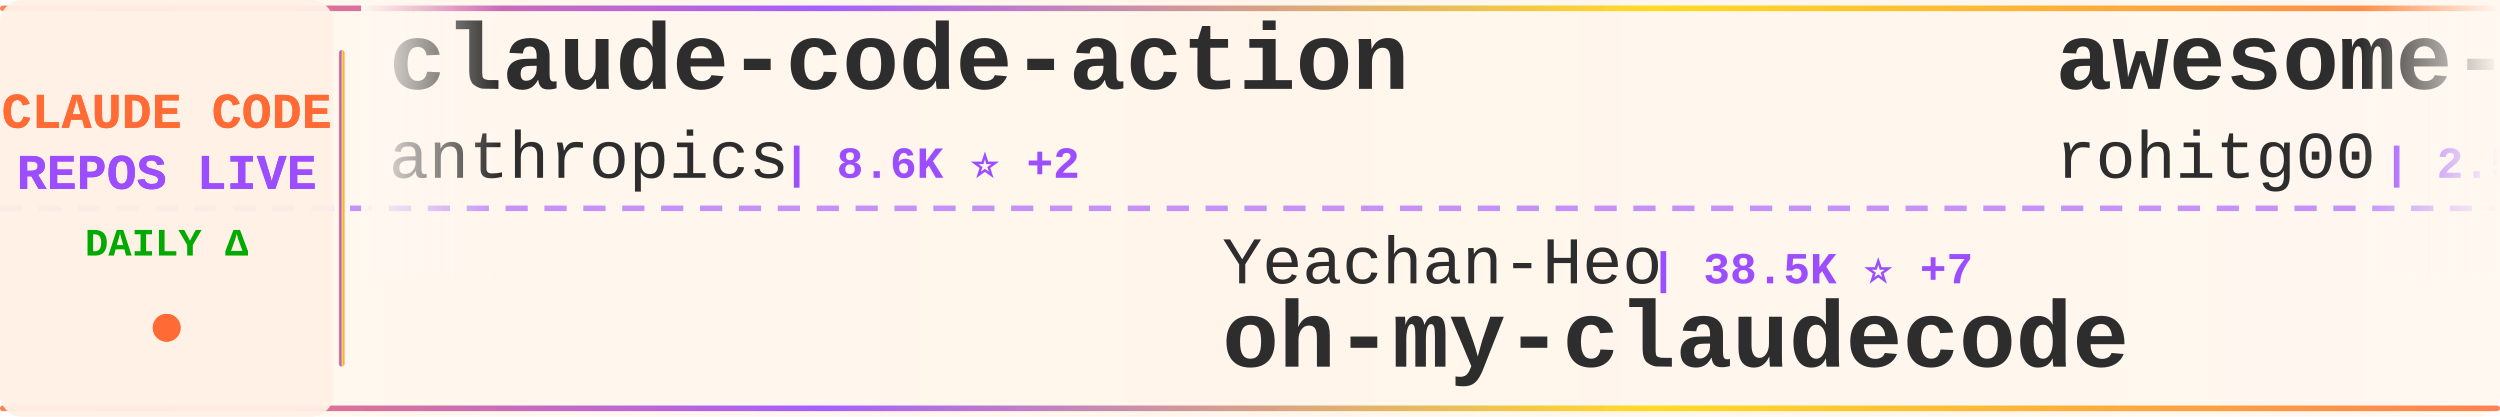
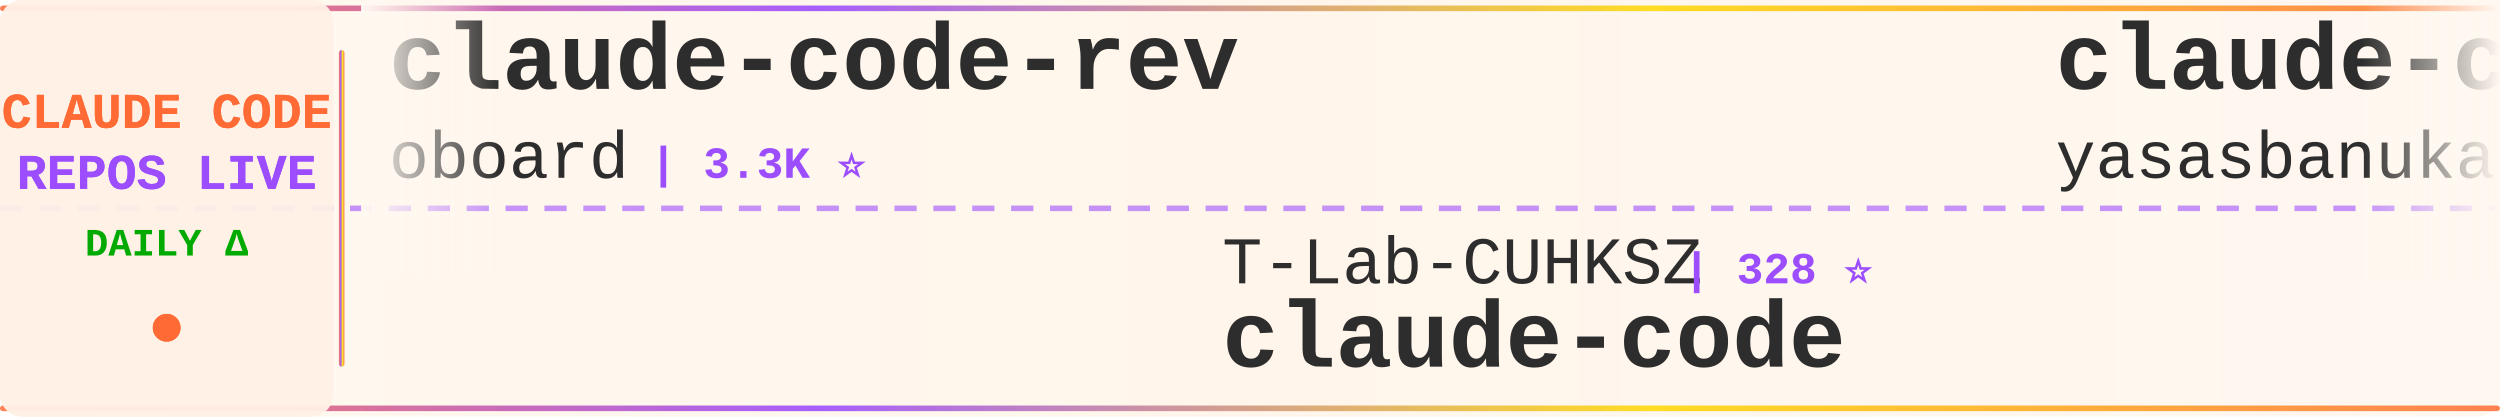
<svg xmlns="http://www.w3.org/2000/svg" width="900" height="150">
  <defs>
    <linearGradient id="tickerBg" x1="0%" y1="0%" x2="100%" y2="0%">
      <stop offset="0%" style="stop-color:#fff8f0;stop-opacity:0.98" />
      <stop offset="50%" style="stop-color:#fff5eb;stop-opacity:1" />
      <stop offset="100%" style="stop-color:#fff8f0;stop-opacity:0.98" />
    </linearGradient>
    <linearGradient id="borderGrad" x1="0%" y1="0%" x2="100%" y2="0%">
      <stop offset="0%" style="stop-color:#FF6B35;stop-opacity:0.85">
        <animate attributeName="stop-opacity" values="0.85;1;0.85" dur="2s" repeatCount="indefinite" />
      </stop>
      <stop offset="33%" style="stop-color:#9C4EFF;stop-opacity:0.9">
        <animate attributeName="stop-opacity" values="0.9;1;0.9" dur="2.2s" repeatCount="indefinite" />
      </stop>
      <stop offset="66%" style="stop-color:#FFD700;stop-opacity:0.85">
        <animate attributeName="stop-opacity" values="0.85;1;0.85" dur="1.8s" repeatCount="indefinite" />
      </stop>
      <stop offset="100%" style="stop-color:#FF6B35;stop-opacity:0.85">
        <animate attributeName="stop-opacity" values="0.85;1;0.85" dur="2s" repeatCount="indefinite" />
      </stop>
    </linearGradient>
    <filter id="textGlow">
      <feGaussianBlur stdDeviation="0.15" result="coloredBlur" />
      <feMerge>
        <feMergeNode in="coloredBlur" />
        <feMergeNode in="SourceGraphic" />
      </feMerge>
    </filter>
    <filter id="metricGlow">
      <feGaussianBlur stdDeviation="0.2" result="coloredBlur" />
      <feMerge>
        <feMergeNode in="coloredBlur" />
        <feMergeNode in="SourceGraphic" />
      </feMerge>
    </filter>
    <linearGradient id="leftFade" x1="0%" y1="0%" x2="100%" y2="0%">
      <stop offset="0%" style="stop-color:#fff8f0;stop-opacity:1" />
      <stop offset="100%" style="stop-color:#fff8f0;stop-opacity:0" />
    </linearGradient>
    <linearGradient id="rightFade" x1="0%" y1="0%" x2="100%" y2="0%">
      <stop offset="0%" style="stop-color:#fff8f0;stop-opacity:0" />
      <stop offset="100%" style="stop-color:#fff8f0;stop-opacity:1" />
    </linearGradient>
  </defs>
  <rect width="900" height="150" fill="url(#tickerBg)" rx="8" />
  <rect x="0" y="2" width="900" height="2" fill="url(#borderGrad)" rx="1" />
  <rect x="0" y="146" width="900" height="2" fill="url(#borderGrad)" rx="1" />
  <line x1="0" y1="75" x2="900" y2="75" stroke="#9C4EFF" stroke-width="2" stroke-dasharray="8 6" opacity="0.6" />
  <rect x="0" y="0" width="120" height="150" fill="#fff0e6" opacity="0.95" rx="8" />
  <text x="60" y="46" font-family="'Courier New', monospace" font-size="18" font-weight="bold" fill="#FF6B35" text-anchor="middle" filter="url(#textGlow)">
    CLAUDE CODE
  </text>
  <text x="60" y="68" font-family="'Courier New', monospace" font-size="18" font-weight="bold" fill="#9C4EFF" text-anchor="middle" filter="url(#textGlow)">
    REPOS LIVE
  </text>
  <text x="60" y="92" font-family="'Courier New', monospace" font-size="14" font-weight="bold" fill="#00aa00" text-anchor="middle">
    DAILY Δ
  </text>
  <circle cx="60" cy="118" r="5" fill="#FF6B35" filter="url(#metricGlow)">
    <animate attributeName="r" values="4;6;4" dur="1.5s" repeatCount="indefinite" />
    <animate attributeName="opacity" values="0.6;1;0.6" dur="1.5s" repeatCount="indefinite" />
  </circle>
  <rect x="122" y="18" width="2" height="114" fill="url(#borderGrad)" rx="1" />
  <clipPath id="tickerClip">
    <rect x="130" y="0" width="770" height="150" />
  </clipPath>
  <g clip-path="url(#tickerClip)">
    <g id="tickerItems">
      <animateTransform attributeName="transform" attributeType="XML" type="translate" from="0 0" to="-3000 0" dur="54s" repeatCount="indefinite" />
      <g transform="translate(0, 0)">
-         <text x="140" y="32" font-family="'Courier New', monospace" font-size="34" font-weight="bold" fill="#2d2d2d">claude-code-action</text>
-         <text x="140" y="64" font-family="'Courier New', monospace" font-size="24" font-weight="normal" fill="#2d2d2d" opacity="1.0">anthropics</text>
-         <text x="282" y="64" font-family="'Courier New', monospace" font-size="16" font-weight="bold" fill="#9C4EFF"> | 8.6K ⭐ +2</text>
+         <text x="140" y="32" font-family="'Courier New', monospace" font-size="34" font-weight="bold" fill="#2d2d2d">claude-code-rev</text>
+         <text x="140" y="64" font-family="'Courier New', monospace" font-size="24" font-weight="normal" fill="#2d2d2d" opacity="1.0">oboard</text>
+         <text x="234" y="64" font-family="'Courier New', monospace" font-size="16" font-weight="bold" fill="#9C4EFF"> | 3.3K ⭐</text>
      </g>
      <g transform="translate(300, 0)">
-         <text x="140" y="102" font-family="'Courier New', monospace" font-size="24" font-weight="normal" fill="#2d2d2d" opacity="1.0">Yeachan-Heo</text>
-         <text x="294" y="102" font-family="'Courier New', monospace" font-size="16" font-weight="bold" fill="#9C4EFF"> | 38.5K ⭐ +7</text>
-         <text x="140" y="132" font-family="'Courier New', monospace" font-size="34" font-weight="bold" fill="#2d2d2d">oh-my-claudecode</text>
+         <text x="140" y="102" font-family="'Courier New', monospace" font-size="24" font-weight="normal" fill="#2d2d2d" opacity="1.0">T-Lab-CUHKSZ</text>
+         <text x="306" y="102" font-family="'Courier New', monospace" font-size="16" font-weight="bold" fill="#9C4EFF"> | 328 ⭐</text>
+         <text x="140" y="132" font-family="'Courier New', monospace" font-size="34" font-weight="bold" fill="#2d2d2d">claude-code</text>
      </g>
      <g transform="translate(600, 0)">
-         <text x="140" y="32" font-family="'Courier New', monospace" font-size="34" font-weight="bold" fill="#2d2d2d">awesome-claude-code-tool...</text>
-         <text x="140" y="64" font-family="'Courier New', monospace" font-size="24" font-weight="normal" fill="#2d2d2d" opacity="1.0">rohitg00</text>
-         <text x="258" y="64" font-family="'Courier New', monospace" font-size="16" font-weight="bold" fill="#9C4EFF"> | 2.5K ⭐ +1</text>
+         <text x="140" y="32" font-family="'Courier New', monospace" font-size="34" font-weight="bold" fill="#2d2d2d">claude-code</text>
+         <text x="140" y="64" font-family="'Courier New', monospace" font-size="24" font-weight="normal" fill="#2d2d2d" opacity="1.0">yasasbanukaofficial</text>
+         <text x="390" y="64" font-family="'Courier New', monospace" font-size="16" font-weight="bold" fill="#9C4EFF"> | 3.9K ⭐ +1</text>
      </g>
      <g transform="translate(900, 0)">
-         <text x="140" y="102" font-family="'Courier New', monospace" font-size="24" font-weight="normal" fill="#2d2d2d" opacity="1.0">guanshan</text>
-         <text x="258" y="102" font-family="'Courier New', monospace" font-size="16" font-weight="bold" fill="#9C4EFF"> | 61 ⭐</text>
-         <text x="140" y="132" font-family="'Courier New', monospace" font-size="34" font-weight="bold" fill="#2d2d2d">ClaudeCode</text>
+         <text x="140" y="102" font-family="'Courier New', monospace" font-size="24" font-weight="normal" fill="#2d2d2d" opacity="1.0">VineeTagarwaL-code</text>
+         <text x="378" y="102" font-family="'Courier New', monospace" font-size="16" font-weight="bold" fill="#9C4EFF"> | 273 ⭐</text>
+         <text x="140" y="132" font-family="'Courier New', monospace" font-size="34" font-weight="bold" fill="#2d2d2d">claude-code</text>
      </g>
      <g transform="translate(1200, 0)">
-         <text x="140" y="32" font-family="'Courier New', monospace" font-size="34" font-weight="bold" fill="#2d2d2d">claude-code-plugins-plus...</text>
-         <text x="140" y="64" font-family="'Courier New', monospace" font-size="24" font-weight="normal" fill="#2d2d2d" opacity="1.0">jeremylongshore</text>
-         <text x="342" y="64" font-family="'Courier New', monospace" font-size="16" font-weight="bold" fill="#9C4EFF"> | 2.6K ⭐</text>
+         <text x="140" y="32" font-family="'Courier New', monospace" font-size="34" font-weight="bold" fill="#2d2d2d">system_prompts_leaks</text>
+         <text x="140" y="64" font-family="'Courier New', monospace" font-size="24" font-weight="normal" fill="#2d2d2d" opacity="1.0">asgeirtj</text>
+         <text x="258" y="64" font-family="'Courier New', monospace" font-size="16" font-weight="bold" fill="#9C4EFF"> | 62.6K ⭐ +12</text>
      </g>
      <g transform="translate(1500, 0)">
-         <text x="140" y="102" font-family="'Courier New', monospace" font-size="24" font-weight="normal" fill="#2d2d2d" opacity="1.0">anthropics</text>
-         <text x="282" y="102" font-family="'Courier New', monospace" font-size="16" font-weight="bold" fill="#9C4EFF"> | 167.1K ⭐ +45</text>
-         <text x="140" y="132" font-family="'Courier New', monospace" font-size="34" font-weight="bold" fill="#2d2d2d">skills</text>
+         <text x="140" y="102" font-family="'Courier New', monospace" font-size="24" font-weight="normal" fill="#2d2d2d" opacity="1.0">Donchitos</text>
+         <text x="270" y="102" font-family="'Courier New', monospace" font-size="16" font-weight="bold" fill="#9C4EFF"> | 23.7K ⭐ +5</text>
+         <text x="140" y="132" font-family="'Courier New', monospace" font-size="34" font-weight="bold" fill="#2d2d2d">Claude-Code-Game-Studios</text>
      </g>
      <g transform="translate(1800, 0)">
-         <text x="140" y="32" font-family="'Courier New', monospace" font-size="34" font-weight="bold" fill="#2d2d2d">claude-code-my-workflow</text>
-         <text x="140" y="64" font-family="'Courier New', monospace" font-size="24" font-weight="normal" fill="#2d2d2d" opacity="1.0">pedrohcgs</text>
-         <text x="270" y="64" font-family="'Courier New', monospace" font-size="16" font-weight="bold" fill="#9C4EFF"> | 1.5K ⭐ +1</text>
+         <text x="140" y="32" font-family="'Courier New', monospace" font-size="34" font-weight="bold" fill="#2d2d2d">claude-code</text>
+         <text x="140" y="64" font-family="'Courier New', monospace" font-size="24" font-weight="normal" fill="#2d2d2d" opacity="1.0">tanbiralam</text>
+         <text x="282" y="64" font-family="'Courier New', monospace" font-size="16" font-weight="bold" fill="#9C4EFF"> | 2.1K ⭐</text>
      </g>
      <g transform="translate(2100, 0)">
-         <text x="140" y="102" font-family="'Courier New', monospace" font-size="24" font-weight="normal" fill="#2d2d2d" opacity="1.0">pengchengneo</text>
-         <text x="306" y="102" font-family="'Courier New', monospace" font-size="16" font-weight="bold" fill="#9C4EFF"> | 1.7K ⭐ +1</text>
-         <text x="140" y="132" font-family="'Courier New', monospace" font-size="34" font-weight="bold" fill="#2d2d2d">Claude-Code</text>
+         <text x="140" y="102" font-family="'Courier New', monospace" font-size="24" font-weight="normal" fill="#2d2d2d" opacity="1.0">Windy3f3f3f3f</text>
+         <text x="318" y="102" font-family="'Courier New', monospace" font-size="16" font-weight="bold" fill="#9C4EFF"> | 3.4K ⭐ +2</text>
+         <text x="140" y="132" font-family="'Courier New', monospace" font-size="34" font-weight="bold" fill="#2d2d2d">how-claude-code-works</text>
      </g>
      <g transform="translate(2400, 0)">
-         <text x="140" y="32" font-family="'Courier New', monospace" font-size="34" font-weight="bold" fill="#2d2d2d">claude-skills</text>
-         <text x="140" y="64" font-family="'Courier New', monospace" font-size="24" font-weight="normal" fill="#2d2d2d" opacity="1.0">alirezarezvani</text>
-         <text x="330" y="64" font-family="'Courier New', monospace" font-size="16" font-weight="bold" fill="#9C4EFF"> | 24.2K ⭐ +18</text>
+         <text x="140" y="32" font-family="'Courier New', monospace" font-size="34" font-weight="bold" fill="#2d2d2d">claude-code-source-code-...</text>
+         <text x="140" y="64" font-family="'Courier New', monospace" font-size="24" font-weight="normal" fill="#2d2d2d" opacity="1.0">ghuntley</text>
+         <text x="258" y="64" font-family="'Courier New', monospace" font-size="16" font-weight="bold" fill="#9C4EFF"> | 989 ⭐</text>
      </g>
      <g transform="translate(2700, 0)">
-         <text x="140" y="102" font-family="'Courier New', monospace" font-size="24" font-weight="normal" fill="#2d2d2d" opacity="1.0">RishabhK103</text>
-         <text x="294" y="102" font-family="'Courier New', monospace" font-size="16" font-weight="bold" fill="#9C4EFF"> | 106 ⭐</text>
+         <text x="140" y="102" font-family="'Courier New', monospace" font-size="24" font-weight="normal" fill="#2d2d2d" opacity="1.0">disler</text>
+         <text x="234" y="102" font-family="'Courier New', monospace" font-size="16" font-weight="bold" fill="#9C4EFF"> | 1.6K ⭐</text>
+         <text x="140" y="132" font-family="'Courier New', monospace" font-size="34" font-weight="bold" fill="#2d2d2d">pi-vs-claude-code</text>
+       </g>
+       <g transform="translate(3000, 0)">
+         <text x="140" y="32" font-family="'Courier New', monospace" font-size="34" font-weight="bold" fill="#2d2d2d">claude-code-rev</text>
+         <text x="140" y="64" font-family="'Courier New', monospace" font-size="24" font-weight="normal" fill="#2d2d2d" opacity="1.0">oboard</text>
+         <text x="234" y="64" font-family="'Courier New', monospace" font-size="16" font-weight="bold" fill="#9C4EFF"> | 3.3K ⭐</text>
+       </g>
+       <g transform="translate(3300, 0)">
+         <text x="140" y="102" font-family="'Courier New', monospace" font-size="24" font-weight="normal" fill="#2d2d2d" opacity="1.0">T-Lab-CUHKSZ</text>
+         <text x="306" y="102" font-family="'Courier New', monospace" font-size="16" font-weight="bold" fill="#9C4EFF"> | 328 ⭐</text>
        <text x="140" y="132" font-family="'Courier New', monospace" font-size="34" font-weight="bold" fill="#2d2d2d">claude-code</text>
      </g>
-       <g transform="translate(3000, 0)">
-         <text x="140" y="32" font-family="'Courier New', monospace" font-size="34" font-weight="bold" fill="#2d2d2d">claude-code-action</text>
-         <text x="140" y="64" font-family="'Courier New', monospace" font-size="24" font-weight="normal" fill="#2d2d2d" opacity="1.0">anthropics</text>
-         <text x="282" y="64" font-family="'Courier New', monospace" font-size="16" font-weight="bold" fill="#9C4EFF"> | 8.6K ⭐ +2</text>
-       </g>
-       <g transform="translate(3300, 0)">
-         <text x="140" y="102" font-family="'Courier New', monospace" font-size="24" font-weight="normal" fill="#2d2d2d" opacity="1.0">Yeachan-Heo</text>
-         <text x="294" y="102" font-family="'Courier New', monospace" font-size="16" font-weight="bold" fill="#9C4EFF"> | 38.5K ⭐ +7</text>
-         <text x="140" y="132" font-family="'Courier New', monospace" font-size="34" font-weight="bold" fill="#2d2d2d">oh-my-claudecode</text>
-       </g>
      <g transform="translate(3600, 0)">
-         <text x="140" y="32" font-family="'Courier New', monospace" font-size="34" font-weight="bold" fill="#2d2d2d">awesome-claude-code-tool...</text>
-         <text x="140" y="64" font-family="'Courier New', monospace" font-size="24" font-weight="normal" fill="#2d2d2d" opacity="1.0">rohitg00</text>
-         <text x="258" y="64" font-family="'Courier New', monospace" font-size="16" font-weight="bold" fill="#9C4EFF"> | 2.5K ⭐ +1</text>
+         <text x="140" y="32" font-family="'Courier New', monospace" font-size="34" font-weight="bold" fill="#2d2d2d">claude-code</text>
+         <text x="140" y="64" font-family="'Courier New', monospace" font-size="24" font-weight="normal" fill="#2d2d2d" opacity="1.0">yasasbanukaofficial</text>
+         <text x="390" y="64" font-family="'Courier New', monospace" font-size="16" font-weight="bold" fill="#9C4EFF"> | 3.9K ⭐ +1</text>
      </g>
      <g transform="translate(3900, 0)">
-         <text x="140" y="102" font-family="'Courier New', monospace" font-size="24" font-weight="normal" fill="#2d2d2d" opacity="1.0">guanshan</text>
-         <text x="258" y="102" font-family="'Courier New', monospace" font-size="16" font-weight="bold" fill="#9C4EFF"> | 61 ⭐</text>
-         <text x="140" y="132" font-family="'Courier New', monospace" font-size="34" font-weight="bold" fill="#2d2d2d">ClaudeCode</text>
+         <text x="140" y="102" font-family="'Courier New', monospace" font-size="24" font-weight="normal" fill="#2d2d2d" opacity="1.0">VineeTagarwaL-code</text>
+         <text x="378" y="102" font-family="'Courier New', monospace" font-size="16" font-weight="bold" fill="#9C4EFF"> | 273 ⭐</text>
+         <text x="140" y="132" font-family="'Courier New', monospace" font-size="34" font-weight="bold" fill="#2d2d2d">claude-code</text>
      </g>
    </g>
  </g>
  <rect x="130" y="0" width="50" height="100" fill="url(#leftFade)" />
  <rect x="850" y="0" width="50" height="100" fill="url(#rightFade)" />
</svg>
